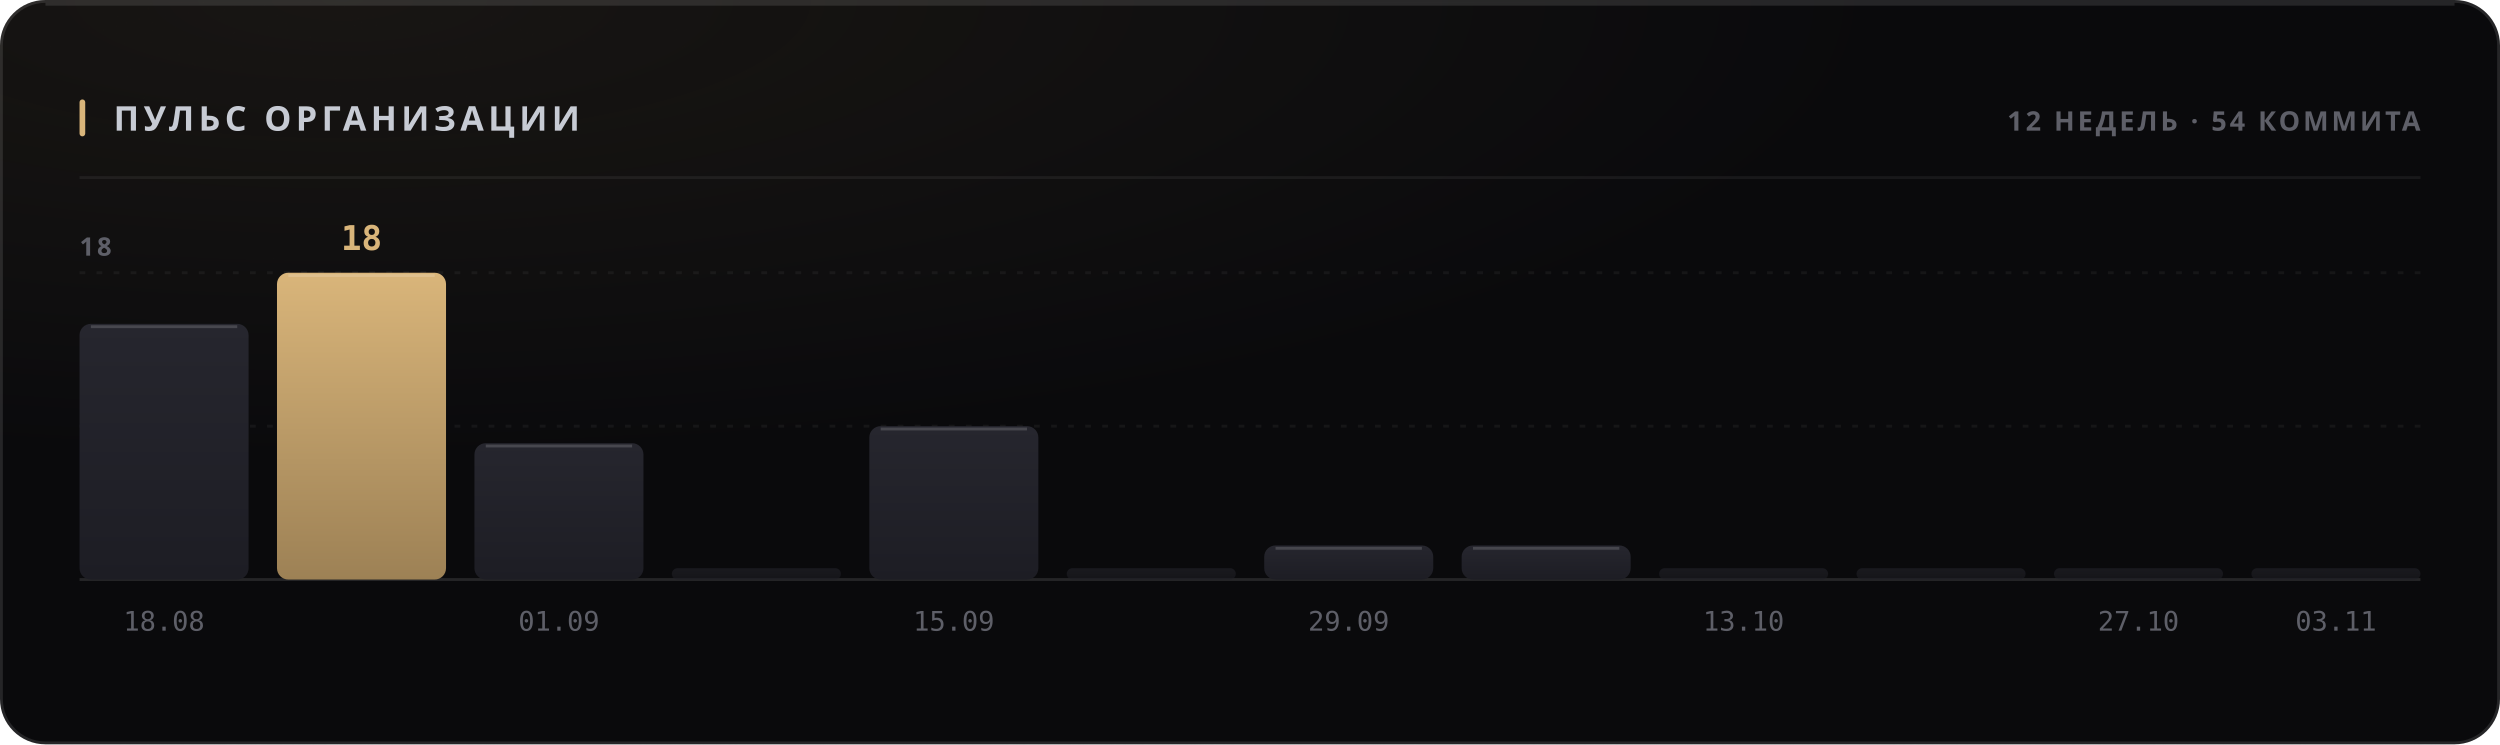
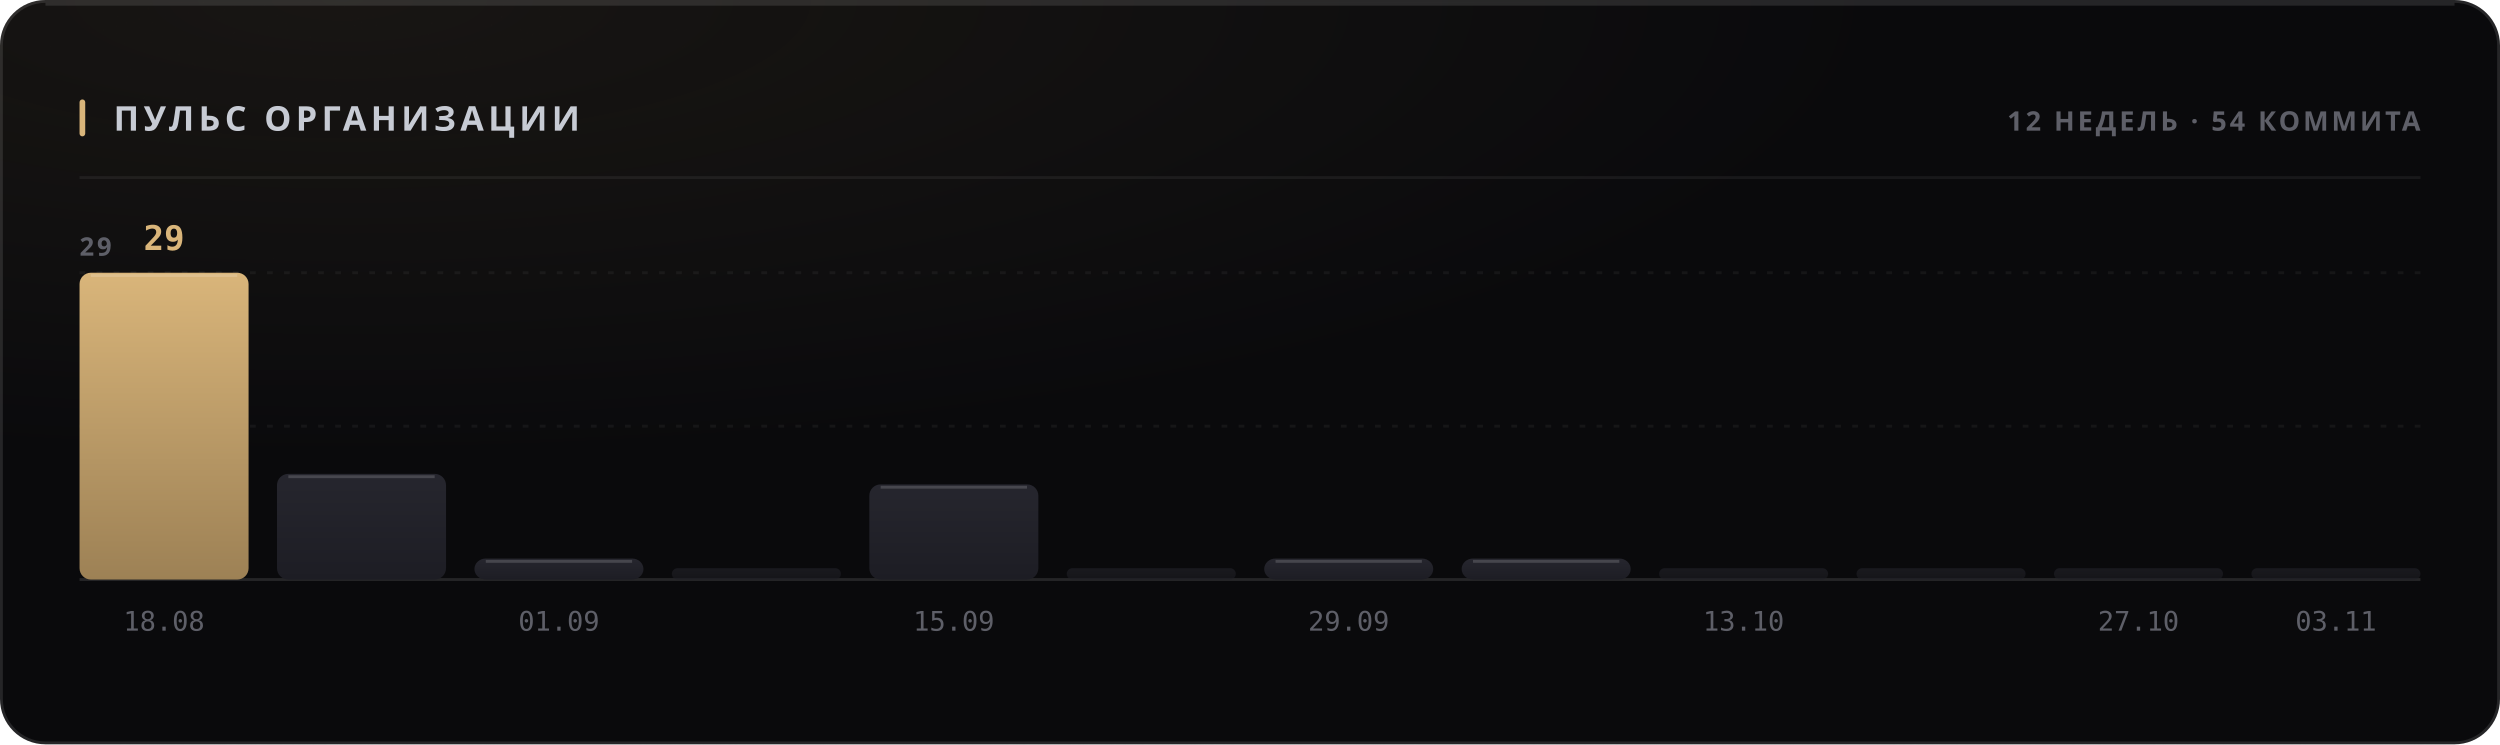
<svg xmlns="http://www.w3.org/2000/svg" width="880" height="262" viewBox="0 0 880 262" role="img">
  <style>
  text { font-family: -apple-system, BlinkMacSystemFont, 'Segoe UI', 'Noto Sans', Helvetica, Arial, sans-serif; }
  .mono { font-family: ui-monospace, 'SF Mono', 'Cascadia Mono', 'DejaVu Sans Mono', Menlo, Consolas, monospace; font-variant-numeric: tabular-nums; }
  .caps { letter-spacing: .1em; text-transform: uppercase; }

  @keyframes sheen  { from { transform: translateX(-120%); } to { transform: translateX(260%); } }
  @keyframes rise   { from { opacity: 0; transform: translateY(6px); } to { opacity: 1; transform: none; } }
  @keyframes slide  { from { opacity: 0; transform: translateX(-8px); } to { opacity: 1; transform: none; } }
  @keyframes grow   { from { transform: scaleY(0); } to { transform: scaleY(1); } }
  @keyframes widen  { from { transform: scaleX(0); } to { transform: scaleX(1); } }
  @keyframes draw   { from { stroke-dashoffset: 200; } to { stroke-dashoffset: 0; } }

  .sheen { animation: sheen 5.5s cubic-bezier(.45,0,.2,1) infinite; }
  .rise  { animation: rise .5s cubic-bezier(.16,1,.3,1) both; }
  .slide { animation: slide .42s cubic-bezier(.16,1,.3,1) both; }
  .bar   { transform-box: fill-box; transform-origin: 50% 100%;
           animation: grow .62s cubic-bezier(.16,1,.3,1) both; }
  .fill  { transform-box: fill-box; transform-origin: 0% 50%;
           animation: widen .8s cubic-bezier(.16,1,.3,1) both; }
  /* The hidden start state lives in the keyframes, never in the static rule.
     A renderer that ignores CSS animations then falls back to the FINISHED
     state — a drawn line, visible text — instead of an empty panel. */
  .spark { stroke-dasharray: 200;
           animation: draw 1.1s cubic-bezier(.16,1,.3,1) both; }

  @media (prefers-reduced-motion: reduce) {
    .sheen { animation: none; opacity: 0; }
    .rise, .slide, .bar, .fill, .spark { animation: none; opacity: 1; transform: none;
                                         stroke-dashoffset: 0; }
  }</style>
  <defs>
    <filter id="grain1" x="0" y="0" width="100%" height="100%">
      <feTurbulence type="fractalNoise" baseFrequency="0.82" numOctaves="3" stitchTiles="stitch" />
      <feColorMatrix type="saturate" values="0" />
    </filter>
    <radialGradient id="wash2" cx="14%" cy="0%" r="62%">
      <stop offset="0%" stop-color="#d9b57a" stop-opacity="0.07" />
      <stop offset="100%" stop-color="#d9b57a" stop-opacity="0" />
    </radialGradient>
    <linearGradient id="barfill3" x1="0" y1="0" x2="0" y2="1">
+       <stop offset="0%" stop-color="#d9b57a" />
+       <stop offset="100%" stop-color="#9d8155" />
+     </linearGradient>
+     <linearGradient id="barfill4" x1="0" y1="0" x2="0" y2="1">
      <stop offset="0%" stop-color="#26262e" />
      <stop offset="100%" stop-color="#1d1d24" />
-     </linearGradient>
-     <linearGradient id="barfill4" x1="0" y1="0" x2="0" y2="1">
-       <stop offset="0%" stop-color="#d9b57a" />
-       <stop offset="100%" stop-color="#9d8155" />
    </linearGradient>
    <linearGradient id="barfill5" x1="0" y1="0" x2="0" y2="1">
      <stop offset="0%" stop-color="#26262e" />
      <stop offset="100%" stop-color="#1d1d24" />
    </linearGradient>
    <linearGradient id="barfill6" x1="0" y1="0" x2="0" y2="1">
      <stop offset="0%" stop-color="#26262e" />
      <stop offset="100%" stop-color="#1d1d24" />
    </linearGradient>
    <linearGradient id="barfill7" x1="0" y1="0" x2="0" y2="1">
      <stop offset="0%" stop-color="#26262e" />
      <stop offset="100%" stop-color="#1d1d24" />
    </linearGradient>
    <linearGradient id="barfill8" x1="0" y1="0" x2="0" y2="1">
      <stop offset="0%" stop-color="#26262e" />
      <stop offset="100%" stop-color="#1d1d24" />
    </linearGradient>
    <linearGradient id="barfill9" x1="0" y1="0" x2="0" y2="1">
      <stop offset="0%" stop-color="#26262e" />
      <stop offset="100%" stop-color="#1d1d24" />
    </linearGradient>
    <linearGradient id="barfill10" x1="0" y1="0" x2="0" y2="1">
      <stop offset="0%" stop-color="#26262e" />
      <stop offset="100%" stop-color="#1d1d24" />
    </linearGradient>
    <linearGradient id="barfill11" x1="0" y1="0" x2="0" y2="1">
      <stop offset="0%" stop-color="#26262e" />
      <stop offset="100%" stop-color="#1d1d24" />
    </linearGradient>
    <linearGradient id="barfill12" x1="0" y1="0" x2="0" y2="1">
      <stop offset="0%" stop-color="#26262e" />
      <stop offset="100%" stop-color="#1d1d24" />
    </linearGradient>
    <linearGradient id="barfill13" x1="0" y1="0" x2="0" y2="1">
      <stop offset="0%" stop-color="#26262e" />
      <stop offset="100%" stop-color="#1d1d24" />
    </linearGradient>
    <linearGradient id="barfill14" x1="0" y1="0" x2="0" y2="1">
      <stop offset="0%" stop-color="#26262e" />
      <stop offset="100%" stop-color="#1d1d24" />
    </linearGradient>
  </defs>
  <rect width="880" height="262" rx="16" fill="#0a0a0c" />
  <rect width="880" height="262" rx="16" fill="url(#wash2)" />
  <rect width="880" height="262" rx="16" filter="url(#grain1)" opacity="0.05" style="mix-blend-mode:overlay" />
  <rect x=".5" y=".5" width="879" height="261" rx="15.5" fill="none" stroke="rgba(255,255,255,0.11)" />
  <path d="M16 1.5 H864" stroke="rgba(255,255,255,0.112)" stroke-width="1" fill="none" />
  <rect x="28" y="35" width="2" height="13" rx="1" fill="#d9b57a" />
  <text x="40" y="46" font-size="12" font-weight="700" fill="#c7cbd4" letter-spacing="0.13em">ПУЛЬС ОРГАНИЗАЦИИ</text>
  <text x="852" y="46" font-size="9.5" font-weight="600" fill="#5e5f68" text-anchor="end" letter-spacing="0.11em">12 НЕДЕЛЬ · 54 КОММИТА</text>
  <path d="M28 62.5 H852" stroke="rgba(255,255,255,0.06)" stroke-width="1" />
  <path d="M28 150.0 H852" stroke="rgba(255,255,255,0.05)" stroke-width="1" stroke-dasharray="2 4" />
  <path d="M28 96.0 H852" stroke="rgba(255,255,255,0.05)" stroke-width="1" stroke-dasharray="2 4" />
  <path d="M28 204 H852" stroke="rgba(255,255,255,0.11)" stroke-width="1" />
-   <text x="28" y="90" font-size="9" font-weight="600" fill="#5e5f68" letter-spacing="0.11em">18</text>
-   <rect class="bar" x="28.0" y="114.0" width="59.5" height="90.0" rx="4" fill="url(#barfill3)" opacity="1" style="animation-delay:0s" />
-   <path d="M32.0 115.0 H83.5" stroke="rgba(255,255,255,0.154)" stroke-width="1" />
+   <text x="28" y="90" font-size="9" font-weight="600" fill="#5e5f68" letter-spacing="0.11em">29</text>
+   <rect class="bar" x="28.0" y="96.0" width="59.5" height="108.0" rx="4" fill="url(#barfill3)" opacity="1" style="animation-delay:0s" />
+   <path d="M32.0 97.0 H83.5" stroke="rgba(255,255,255,0.154)" stroke-width="1" />
+   <text x="57.75" y="88" font-size="12" font-weight="700" fill="#d9b57a" text-anchor="middle" class="mono rise" opacity="1">29</text>
  <text x="57.75" y="222" font-size="9.5" font-weight="400" fill="#5e5f68" text-anchor="middle" class="mono">18.08</text>
-   <rect class="bar" x="97.5" y="96.0" width="59.5" height="108.0" rx="4" fill="url(#barfill4)" opacity="1" style="animation-delay:0.038s" />
-   <path d="M101.5 97.0 H153.0" stroke="rgba(255,255,255,0.154)" stroke-width="1" />
-   <text x="127.25" y="88" font-size="12" font-weight="700" fill="#d9b57a" text-anchor="middle" class="mono rise" opacity="1">18</text>
-   <rect class="bar" x="167.0" y="156.0" width="59.5" height="48.0" rx="4" fill="url(#barfill5)" opacity="1" style="animation-delay:0.076s" />
-   <path d="M171.0 157.0 H222.5" stroke="rgba(255,255,255,0.154)" stroke-width="1" />
+   <rect class="bar" x="97.5" y="166.8" width="59.5" height="37.2" rx="4" fill="url(#barfill4)" opacity="1" style="animation-delay:0.038s" />
+   <path d="M101.5 167.8 H153.0" stroke="rgba(255,255,255,0.154)" stroke-width="1" />
+   <rect class="bar" x="167.0" y="196.6" width="59.5" height="7.4" rx="4" fill="url(#barfill5)" opacity="1" style="animation-delay:0.076s" />
+   <path d="M171.0 197.6 H222.5" stroke="rgba(255,255,255,0.154)" stroke-width="1" />
  <text x="196.75" y="222" font-size="9.5" font-weight="400" fill="#5e5f68" text-anchor="middle" class="mono">01.09</text>
  <rect class="bar" x="236.5" y="200.0" width="59.5" height="4.0" rx="2" fill="url(#barfill6)" opacity="0.55" style="animation-delay:0.114s" />
-   <rect class="bar" x="306.0" y="150.0" width="59.5" height="54.0" rx="4" fill="url(#barfill7)" opacity="1" style="animation-delay:0.152s" />
-   <path d="M310.0 151.0 H361.5" stroke="rgba(255,255,255,0.154)" stroke-width="1" />
+   <rect class="bar" x="306.0" y="170.5" width="59.5" height="33.5" rx="4" fill="url(#barfill7)" opacity="1" style="animation-delay:0.152s" />
+   <path d="M310.0 171.5 H361.5" stroke="rgba(255,255,255,0.154)" stroke-width="1" />
  <text x="335.75" y="222" font-size="9.5" font-weight="400" fill="#5e5f68" text-anchor="middle" class="mono">15.09</text>
  <rect class="bar" x="375.5" y="200.0" width="59.5" height="4.0" rx="2" fill="url(#barfill8)" opacity="0.55" style="animation-delay:0.19s" />
-   <rect class="bar" x="445.0" y="192.0" width="59.5" height="12.0" rx="4" fill="url(#barfill9)" opacity="1" style="animation-delay:0.228s" />
-   <path d="M449.0 193.0 H500.5" stroke="rgba(255,255,255,0.154)" stroke-width="1" />
+   <rect class="bar" x="445.0" y="196.6" width="59.5" height="7.4" rx="4" fill="url(#barfill9)" opacity="1" style="animation-delay:0.228s" />
+   <path d="M449.0 197.6 H500.5" stroke="rgba(255,255,255,0.154)" stroke-width="1" />
  <text x="474.75" y="222" font-size="9.5" font-weight="400" fill="#5e5f68" text-anchor="middle" class="mono">29.09</text>
-   <rect class="bar" x="514.5" y="192.0" width="59.5" height="12.0" rx="4" fill="url(#barfill10)" opacity="1" style="animation-delay:0.266s" />
-   <path d="M518.5 193.0 H570.0" stroke="rgba(255,255,255,0.154)" stroke-width="1" />
+   <rect class="bar" x="514.5" y="196.6" width="59.5" height="7.4" rx="4" fill="url(#barfill10)" opacity="1" style="animation-delay:0.266s" />
+   <path d="M518.5 197.6 H570.0" stroke="rgba(255,255,255,0.154)" stroke-width="1" />
  <rect class="bar" x="584.0" y="200.0" width="59.5" height="4.0" rx="2" fill="url(#barfill11)" opacity="0.55" style="animation-delay:0.304s" />
  <text x="613.75" y="222" font-size="9.5" font-weight="400" fill="#5e5f68" text-anchor="middle" class="mono">13.10</text>
  <rect class="bar" x="653.5" y="200.0" width="59.5" height="4.0" rx="2" fill="url(#barfill12)" opacity="0.55" style="animation-delay:0.342s" />
  <rect class="bar" x="723.0" y="200.0" width="59.5" height="4.0" rx="2" fill="url(#barfill13)" opacity="0.55" style="animation-delay:0.38s" />
  <text x="752.75" y="222" font-size="9.5" font-weight="400" fill="#5e5f68" text-anchor="middle" class="mono">27.10</text>
  <rect class="bar" x="792.5" y="200.0" width="59.5" height="4.0" rx="2" fill="url(#barfill14)" opacity="0.55" style="animation-delay:0.418s" />
  <text x="822.25" y="222" font-size="9.5" font-weight="400" fill="#5e5f68" text-anchor="middle" class="mono">03.11</text>
</svg>
